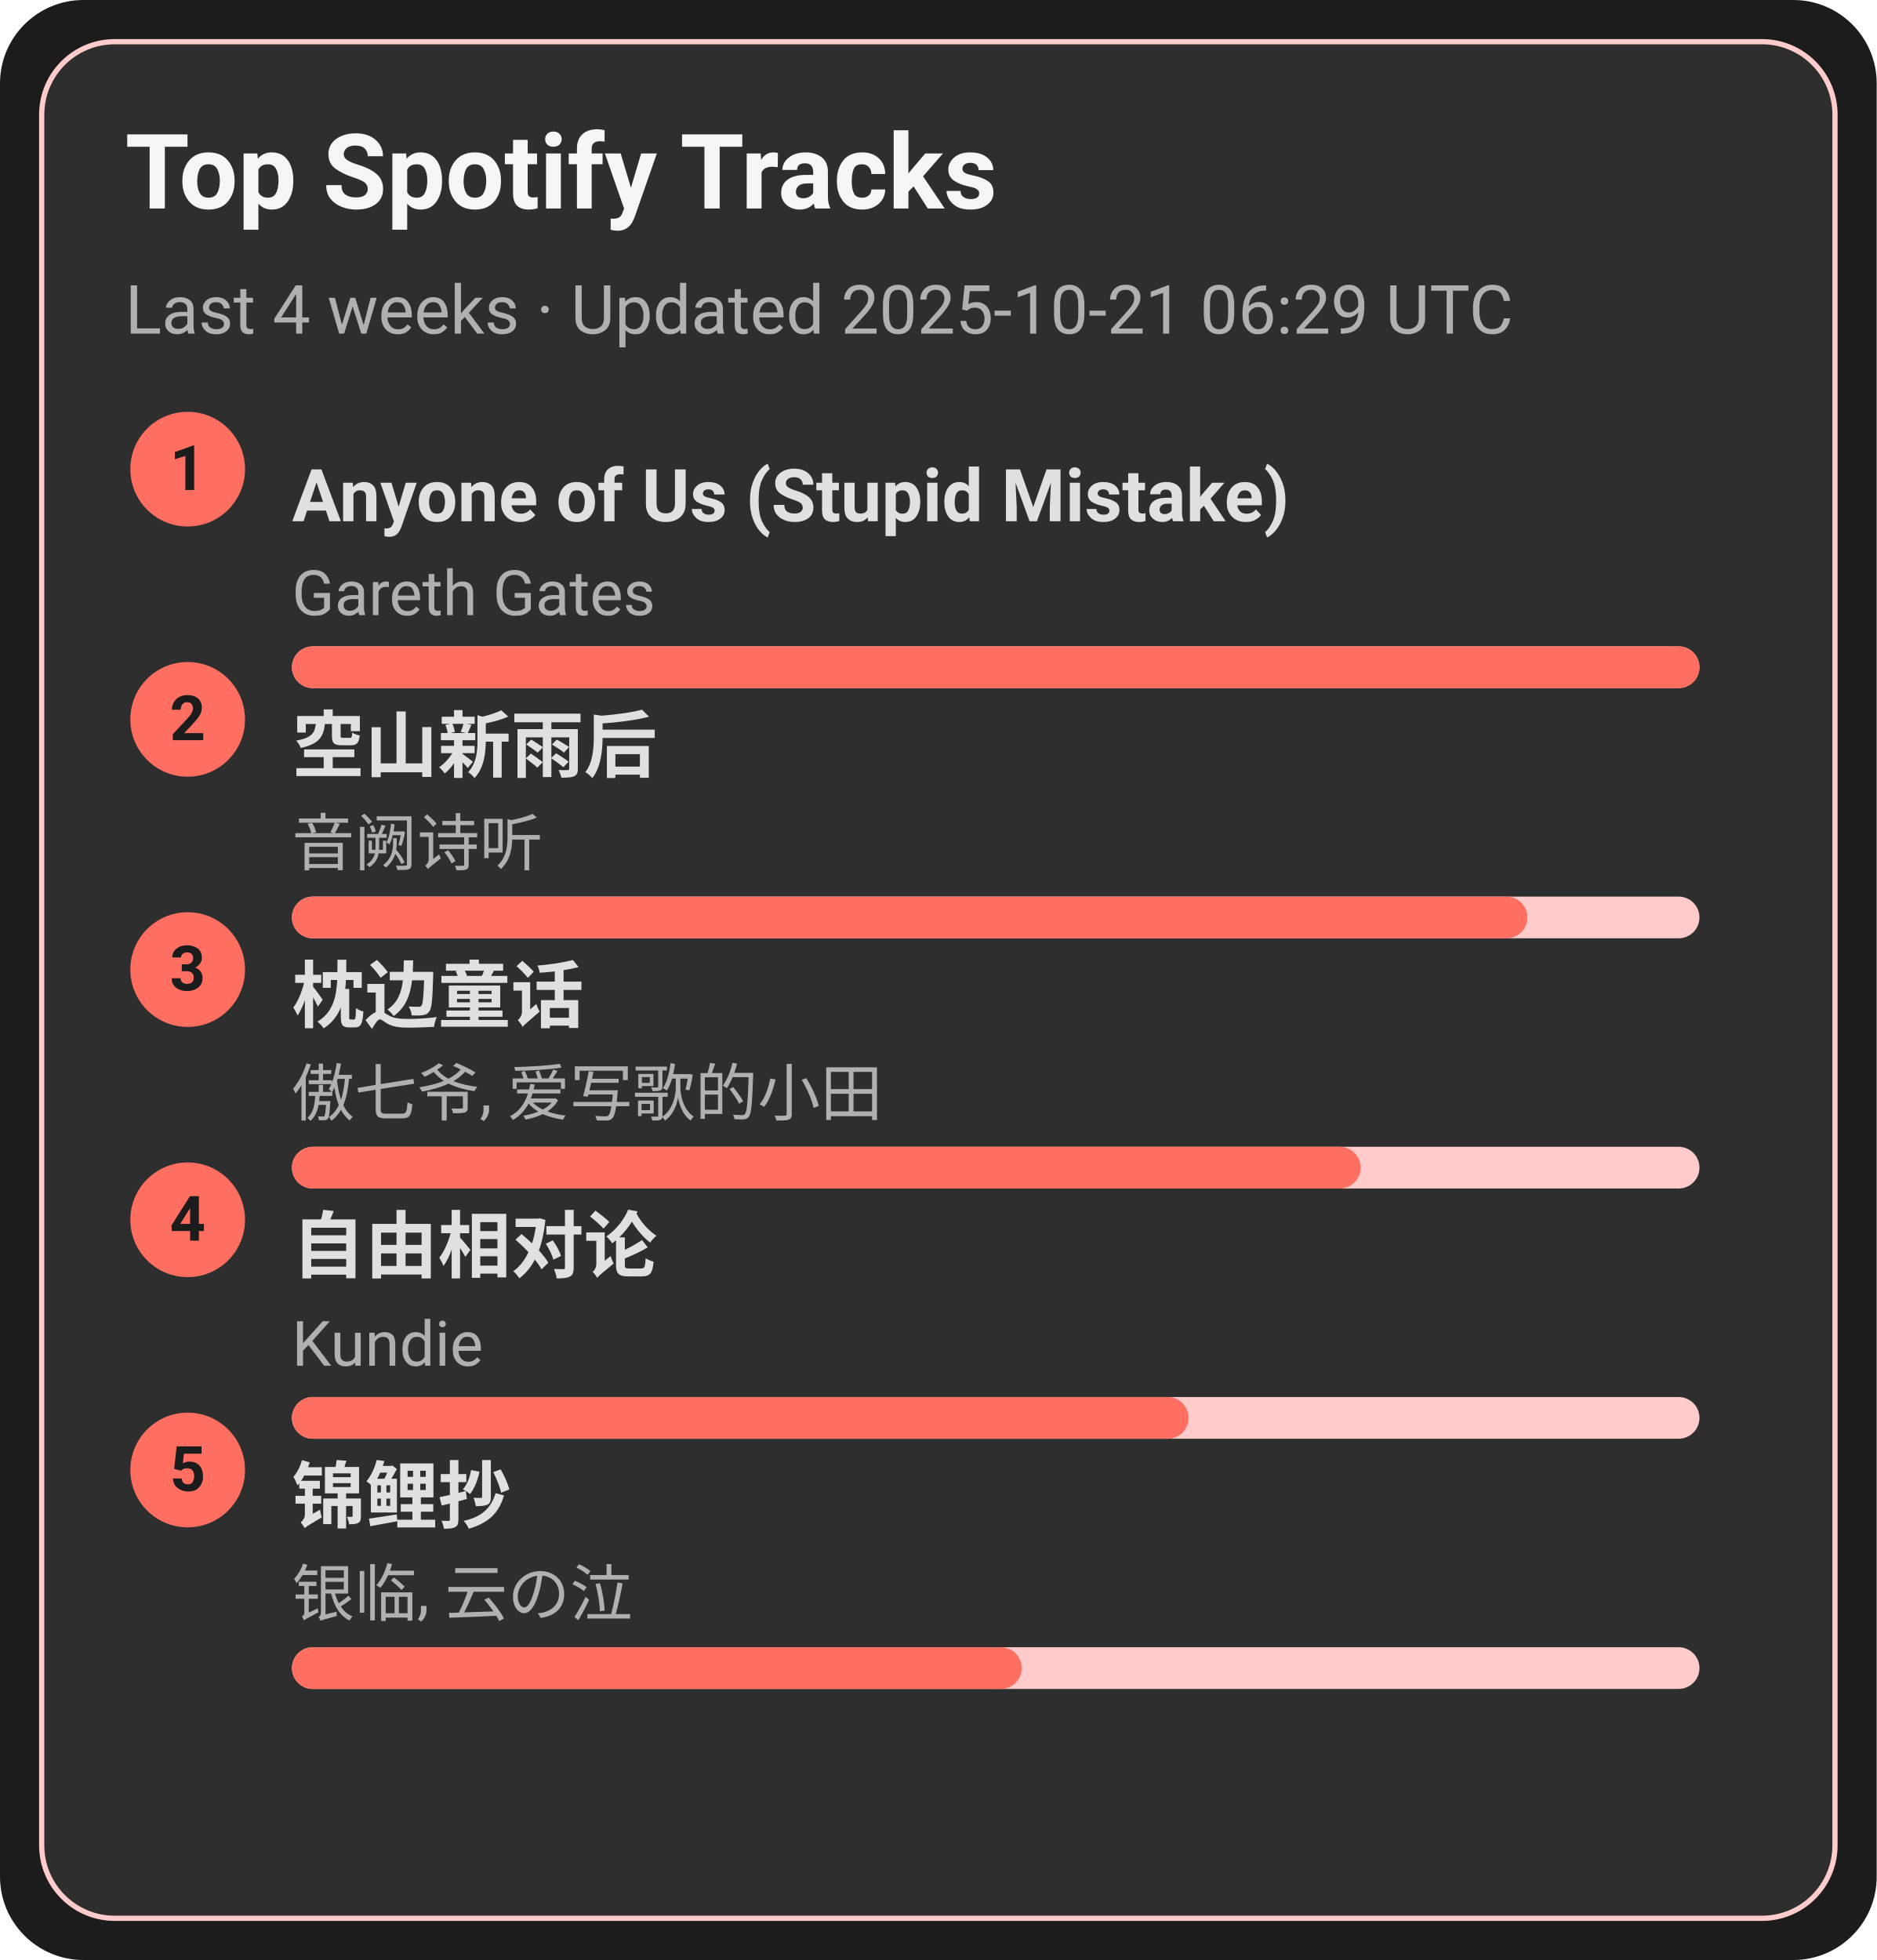
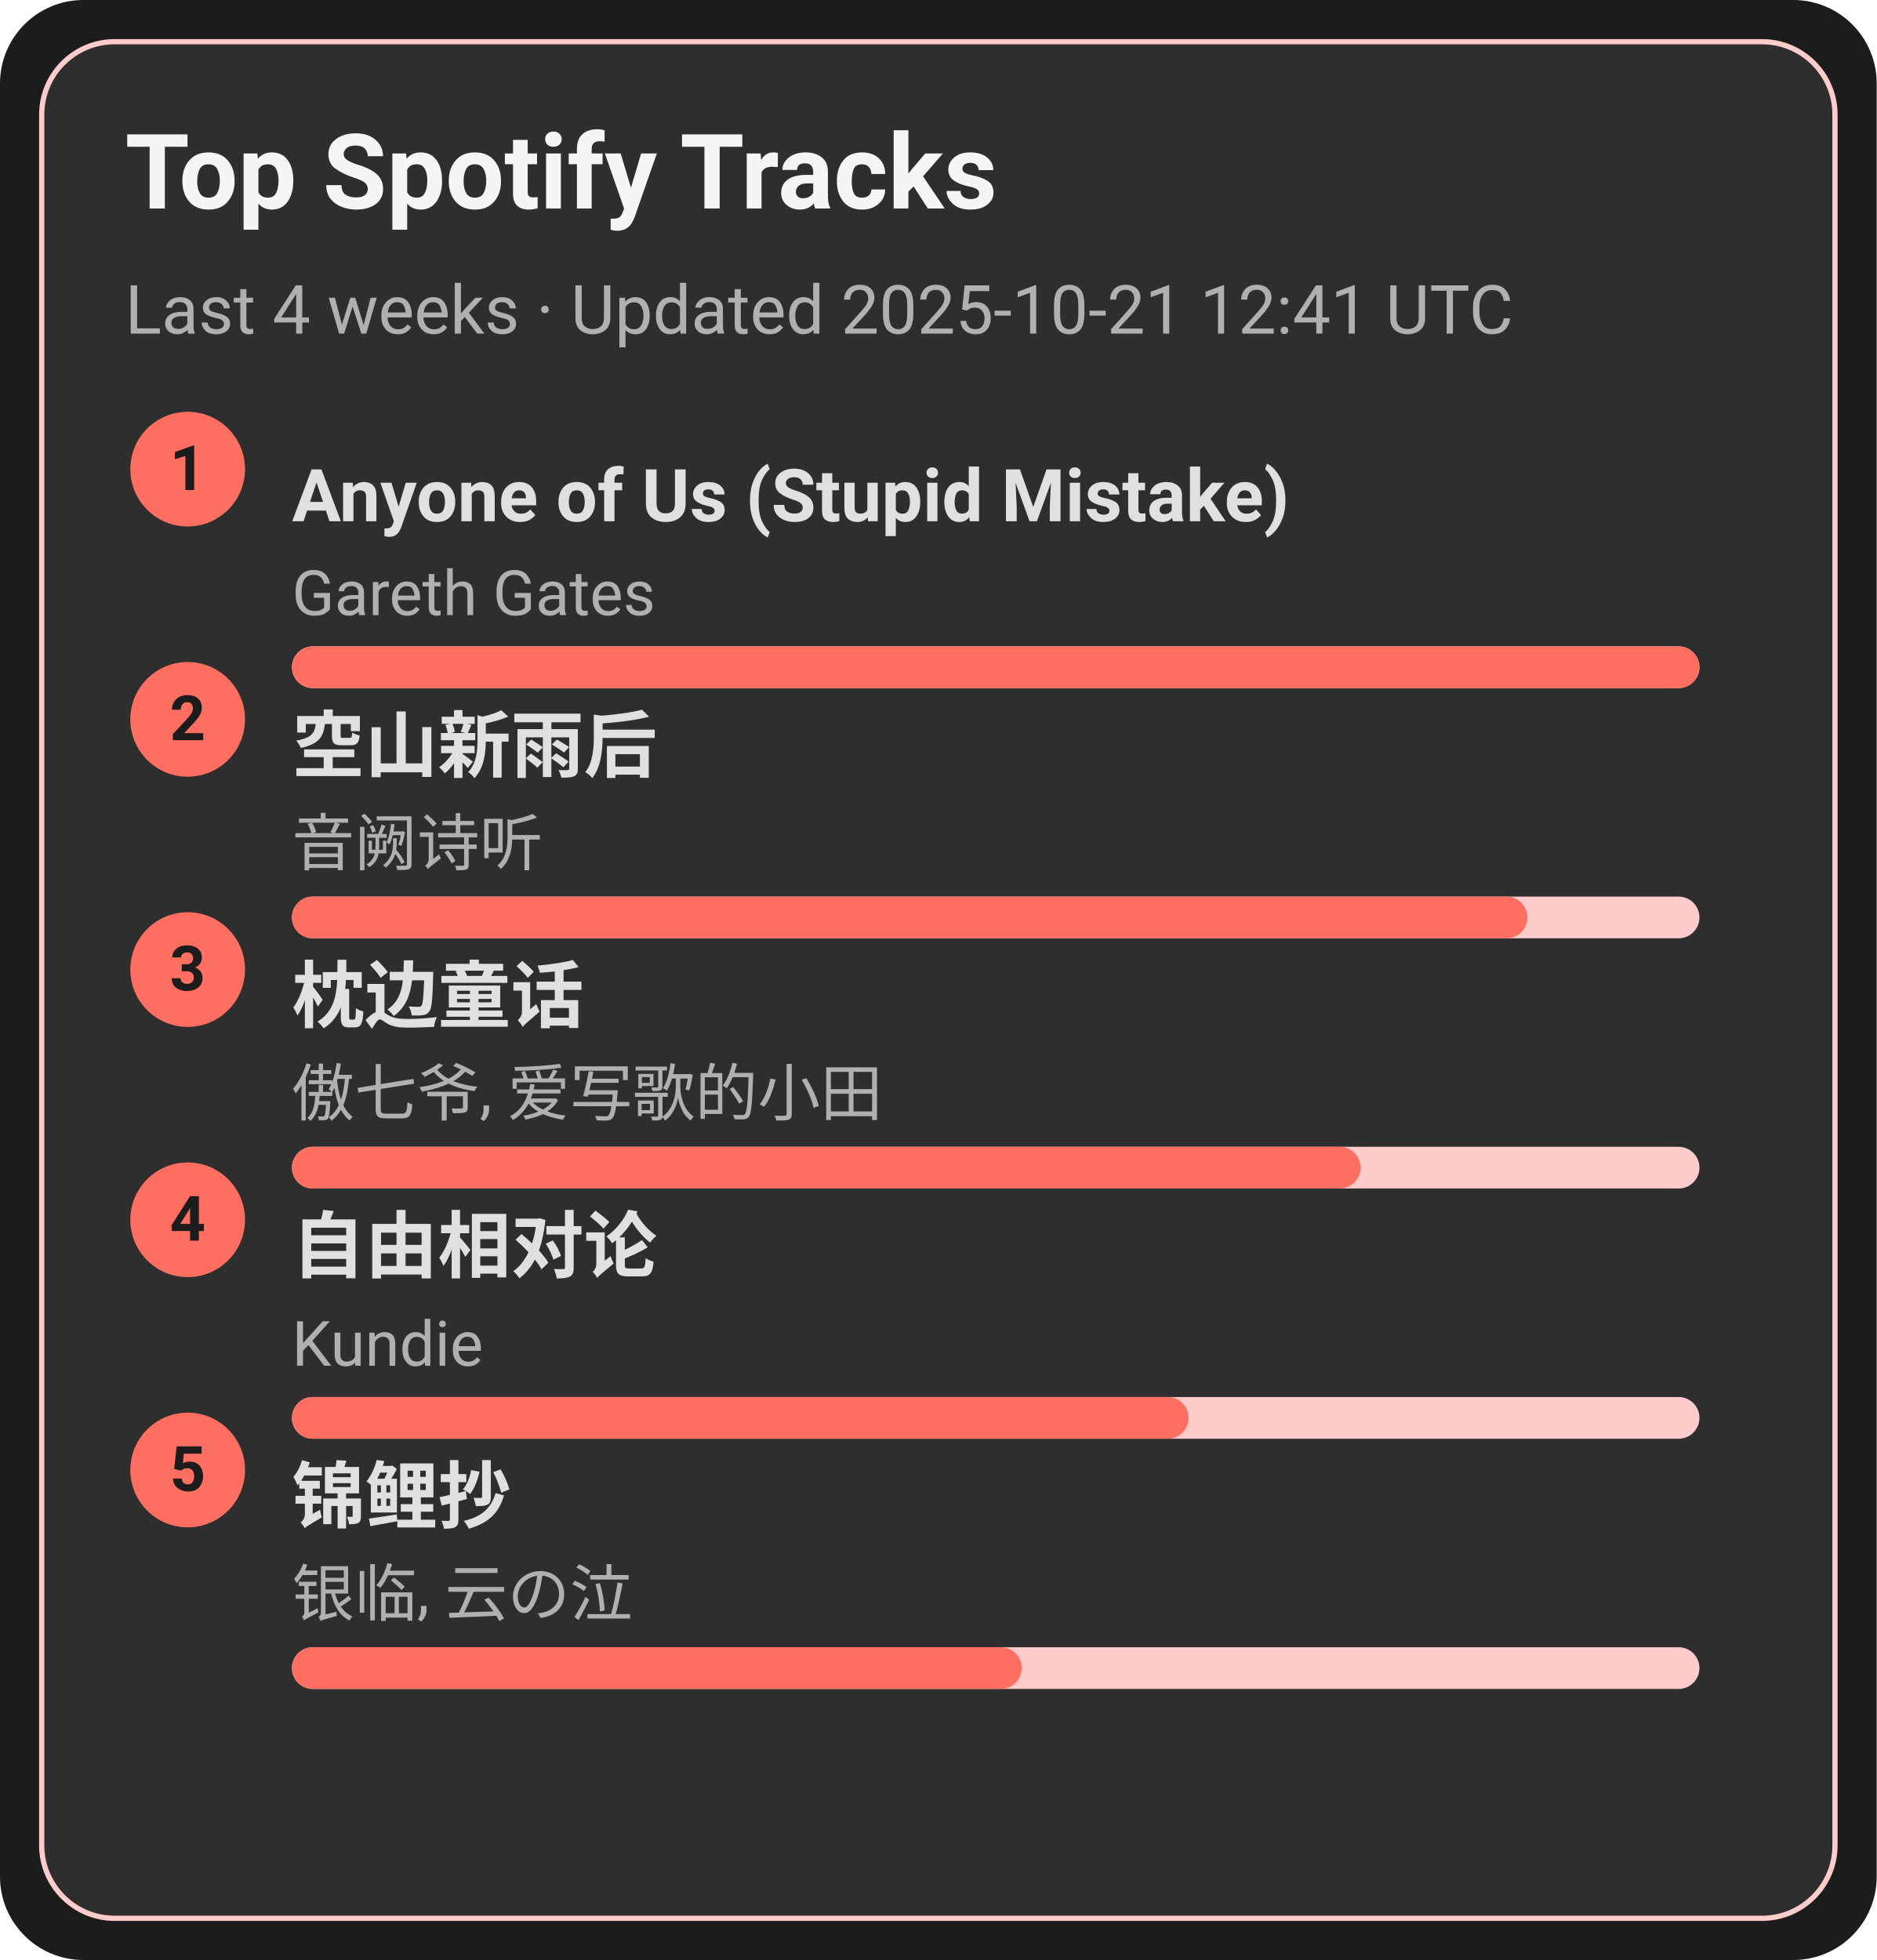
<svg xmlns="http://www.w3.org/2000/svg" width="360" height="376" viewBox="0 0 360 376">
  <style>text{font-family:-apple-system,BlinkMacSystemFont,Segoe UI,Roboto,Ubuntu,Helvetica Neue,Arial,Noto Sans,sans-serif}</style>
  <rect width="360" height="376" rx="16" fill="#1c1c1c" />
  <rect x="8" y="8" width="344" height="360" rx="14" fill="#2e2e2e" stroke="#ffcccb" />
  <text x="24" y="40" font-size="20" fill="#f5f5f5" font-weight="600">Top Spotify Tracks</text>
-   <text x="24" y="64" font-size="13" fill="#b0b0b0">Last 4 weeks · Updated 2025-10-21 06:29 UTC</text>
+   <text x="24" y="64" font-size="13" fill="#b0b0b0">Last 4 weeks · Updated 2025-10-21 12:41 UTC</text>
  <circle cx="36" cy="90" r="11" fill="#ff6f61" />
  <text x="36" y="94" text-anchor="middle" font-size="12" fill="#1c1c1c" font-weight="700">1</text>
  <a href="https://open.spotify.com/track/7KZo8AI9F3Vnn3FXEYBL9f" target="_blank" rel="noopener noreferrer">
    <text x="56" y="100" font-size="14" fill="#e0e0e0" font-weight="600">Anyone of Us (Stupid Mistake)</text>
  </a>
  <text x="56" y="118" font-size="12" fill="#b0b0b0">Gareth Gates</text>
  <rect x="56" y="124" width="270" height="8" rx="4" fill="#ffcccb" />
  <rect x="56" y="124" width="270" height="8" rx="4" fill="#ff6f61" />
  <circle cx="36" cy="138" r="11" fill="#ff6f61" />
  <text x="36" y="142" text-anchor="middle" font-size="12" fill="#1c1c1c" font-weight="700">2</text>
  <a href="https://open.spotify.com/track/7c1D58U8AIVOGlYzh5U6sk" target="_blank" rel="noopener noreferrer">
    <text x="56" y="148" font-size="14" fill="#e0e0e0" font-weight="600">空山新雨后</text>
  </a>
  <text x="56" y="166" font-size="12" fill="#b0b0b0">音阙诗听</text>
  <rect x="56" y="172" width="270" height="8" rx="4" fill="#ffcccb" />
  <rect x="56" y="172" width="237" height="8" rx="4" fill="#ff6f61" />
  <circle cx="36" cy="186" r="11" fill="#ff6f61" />
  <text x="36" y="190" text-anchor="middle" font-size="12" fill="#1c1c1c" font-weight="700">3</text>
  <a href="https://open.spotify.com/track/3I8tlHNA9NM8dL0B23xGIY" target="_blank" rel="noopener noreferrer">
    <text x="56" y="196" font-size="14" fill="#e0e0e0" font-weight="600">枕边童话</text>
  </a>
  <text x="56" y="214" font-size="12" fill="#b0b0b0">傲七爷, 爱写歌的小田</text>
  <rect x="56" y="220" width="270" height="8" rx="4" fill="#ffcccb" />
  <rect x="56" y="220" width="205" height="8" rx="4" fill="#ff6f61" />
  <circle cx="36" cy="234" r="11" fill="#ff6f61" />
  <text x="36" y="238" text-anchor="middle" font-size="12" fill="#1c1c1c" font-weight="700">4</text>
  <a href="https://open.spotify.com/track/1np2B0M4TkyE1xgpjG4dJn" target="_blank" rel="noopener noreferrer">
    <text x="56" y="244" font-size="14" fill="#e0e0e0" font-weight="600">自由相对论</text>
  </a>
  <text x="56" y="262" font-size="12" fill="#b0b0b0">Kundie</text>
  <rect x="56" y="268" width="270" height="8" rx="4" fill="#ffcccb" />
  <rect x="56" y="268" width="172" height="8" rx="4" fill="#ff6f61" />
  <circle cx="36" cy="282" r="11" fill="#ff6f61" />
  <text x="36" y="286" text-anchor="middle" font-size="12" fill="#1c1c1c" font-weight="700">5</text>
  <a href="https://open.spotify.com/track/1KBIv1xAf0VhKsHrZaTVKu" target="_blank" rel="noopener noreferrer">
    <text x="56" y="292" font-size="14" fill="#e0e0e0" font-weight="600">锦鲤抄</text>
  </a>
  <text x="56" y="310" font-size="12" fill="#b0b0b0">银临, 云の泣</text>
  <rect x="56" y="316" width="270" height="8" rx="4" fill="#ffcccb" />
  <rect x="56" y="316" width="140" height="8" rx="4" fill="#ff6f61" />
</svg>
